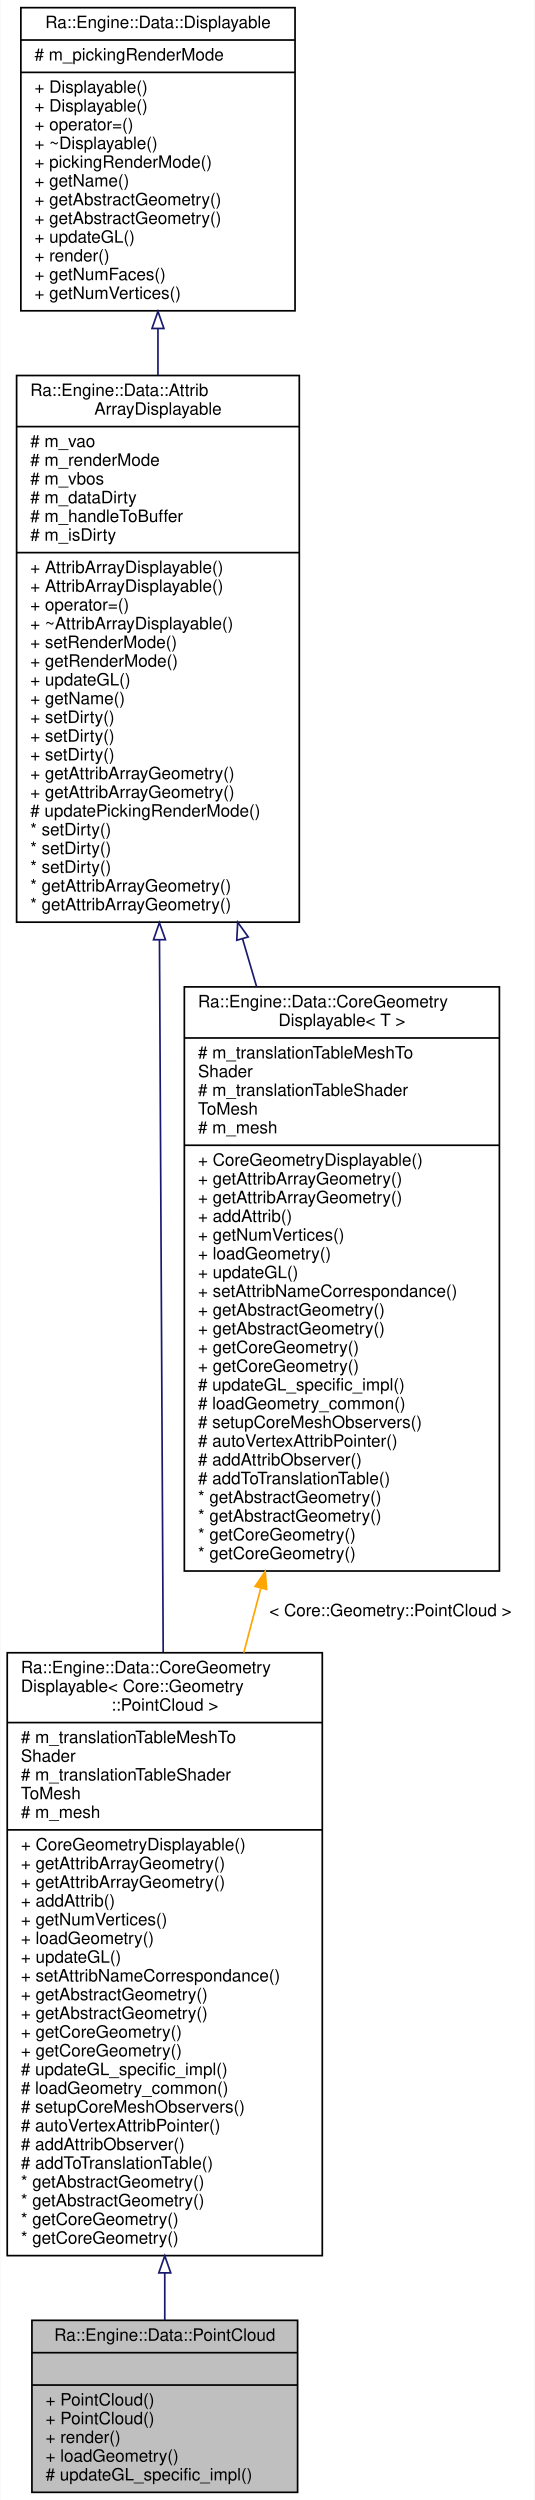
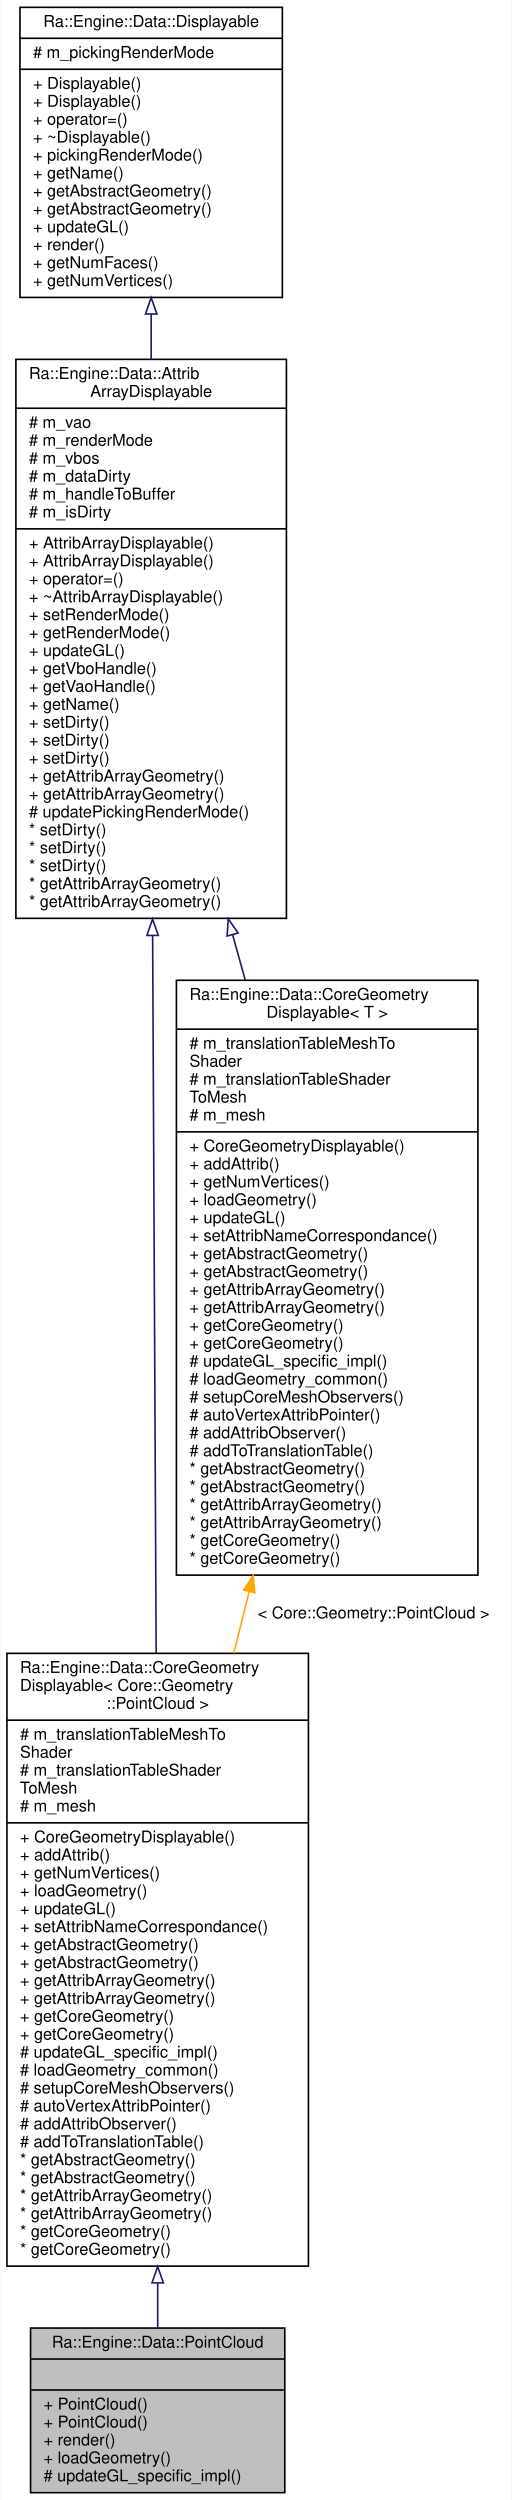
- <svg xmlns="http://www.w3.org/2000/svg" xmlns:xlink="http://www.w3.org/1999/xlink" width="314pt" height="1468pt" viewBox="0.00 0.00 313.50 1468.00">
-   <g id="graph0" class="graph" transform="scale(1 1) rotate(0) translate(4 1464)">
-     <polygon fill="white" stroke="transparent" points="-4,4 -4,-1464 309.5,-1464 309.5,4 -4,4" />
+ <svg xmlns="http://www.w3.org/2000/svg" xmlns:xlink="http://www.w3.org/1999/xlink" width="314pt" height="1534pt" viewBox="0.00 0.00 313.50 1534.00">
+   <g id="graph0" class="graph" transform="scale(1 1) rotate(0) translate(4 1530)">
+     <polygon fill="white" stroke="transparent" points="-4,4 -4,-1530 309.5,-1530 309.5,4 -4,4" />
    <g id="node1" class="node">
      <g id="a_node1">
        <a xlink:title="A PointCloud without indices.">
          <polygon fill="#bfbfbf" stroke="black" points="14.5,-0.5 14.5,-101.5 170.5,-101.5 170.5,-0.5 14.5,-0.5" />
          <text text-anchor="middle" x="92.5" y="-89.5" font-family="Helvetica,sans-Serif" font-size="10.00">Ra::Engine::Data::PointCloud</text>
          <polyline fill="none" stroke="black" points="14.5,-82.5 170.5,-82.5 " />
          <text text-anchor="middle" x="92.5" y="-70.5" font-family="Helvetica,sans-Serif" font-size="10.00"> </text>
          <polyline fill="none" stroke="black" points="14.5,-63.5 170.5,-63.5 " />
          <text text-anchor="start" x="22.5" y="-51.5" font-family="Helvetica,sans-Serif" font-size="10.00">+ PointCloud()</text>
          <text text-anchor="start" x="22.5" y="-40.5" font-family="Helvetica,sans-Serif" font-size="10.00">+ PointCloud()</text>
          <text text-anchor="start" x="22.5" y="-29.5" font-family="Helvetica,sans-Serif" font-size="10.00">+ render()</text>
          <text text-anchor="start" x="22.5" y="-18.5" font-family="Helvetica,sans-Serif" font-size="10.00">+ loadGeometry()</text>
          <text text-anchor="start" x="22.5" y="-7.5" font-family="Helvetica,sans-Serif" font-size="10.00"># updateGL_specific_impl()</text>
        </a>
      </g>
    </g>
    <g id="node2" class="node">
      <g id="a_node2">
        <a xlink:href="classRa_1_1Engine_1_1Data_1_1CoreGeometryDisplayable.html" target="_top" xlink:title=" ">
-           <polygon fill="white" stroke="black" points="0,-139.5 0,-493.5 185,-493.5 185,-139.5 0,-139.5" />
-           <text text-anchor="start" x="8" y="-481.5" font-family="Helvetica,sans-Serif" font-size="10.00">Ra::Engine::Data::CoreGeometry</text>
-           <text text-anchor="start" x="8" y="-470.5" font-family="Helvetica,sans-Serif" font-size="10.00">Displayable&lt; Core::Geometry</text>
-           <text text-anchor="middle" x="92.5" y="-459.5" font-family="Helvetica,sans-Serif" font-size="10.00">::PointCloud &gt;</text>
-           <polyline fill="none" stroke="black" points="0,-452.5 185,-452.5 " />
-           <text text-anchor="start" x="8" y="-440.5" font-family="Helvetica,sans-Serif" font-size="10.00"># m_translationTableMeshTo</text>
-           <text text-anchor="start" x="8" y="-429.5" font-family="Helvetica,sans-Serif" font-size="10.00">Shader</text>
-           <text text-anchor="start" x="8" y="-418.5" font-family="Helvetica,sans-Serif" font-size="10.00"># m_translationTableShader</text>
-           <text text-anchor="start" x="8" y="-407.5" font-family="Helvetica,sans-Serif" font-size="10.00">ToMesh</text>
-           <text text-anchor="start" x="8" y="-396.5" font-family="Helvetica,sans-Serif" font-size="10.00"># m_mesh</text>
-           <polyline fill="none" stroke="black" points="0,-389.5 185,-389.5 " />
-           <text text-anchor="start" x="8" y="-377.5" font-family="Helvetica,sans-Serif" font-size="10.00">+ CoreGeometryDisplayable()</text>
-           <text text-anchor="start" x="8" y="-366.5" font-family="Helvetica,sans-Serif" font-size="10.00">+ getAttribArrayGeometry()</text>
-           <text text-anchor="start" x="8" y="-355.5" font-family="Helvetica,sans-Serif" font-size="10.00">+ getAttribArrayGeometry()</text>
-           <text text-anchor="start" x="8" y="-344.5" font-family="Helvetica,sans-Serif" font-size="10.00">+ addAttrib()</text>
-           <text text-anchor="start" x="8" y="-333.5" font-family="Helvetica,sans-Serif" font-size="10.00">+ getNumVertices()</text>
-           <text text-anchor="start" x="8" y="-322.5" font-family="Helvetica,sans-Serif" font-size="10.00">+ loadGeometry()</text>
-           <text text-anchor="start" x="8" y="-311.5" font-family="Helvetica,sans-Serif" font-size="10.00">+ updateGL()</text>
-           <text text-anchor="start" x="8" y="-300.5" font-family="Helvetica,sans-Serif" font-size="10.00">+ setAttribNameCorrespondance()</text>
-           <text text-anchor="start" x="8" y="-289.5" font-family="Helvetica,sans-Serif" font-size="10.00">+ getAbstractGeometry()</text>
-           <text text-anchor="start" x="8" y="-278.5" font-family="Helvetica,sans-Serif" font-size="10.00">+ getAbstractGeometry()</text>
-           <text text-anchor="start" x="8" y="-267.5" font-family="Helvetica,sans-Serif" font-size="10.00">+ getCoreGeometry()</text>
-           <text text-anchor="start" x="8" y="-256.5" font-family="Helvetica,sans-Serif" font-size="10.00">+ getCoreGeometry()</text>
-           <text text-anchor="start" x="8" y="-245.5" font-family="Helvetica,sans-Serif" font-size="10.00"># updateGL_specific_impl()</text>
-           <text text-anchor="start" x="8" y="-234.5" font-family="Helvetica,sans-Serif" font-size="10.00"># loadGeometry_common()</text>
-           <text text-anchor="start" x="8" y="-223.5" font-family="Helvetica,sans-Serif" font-size="10.00"># setupCoreMeshObservers()</text>
-           <text text-anchor="start" x="8" y="-212.5" font-family="Helvetica,sans-Serif" font-size="10.00"># autoVertexAttribPointer()</text>
-           <text text-anchor="start" x="8" y="-201.5" font-family="Helvetica,sans-Serif" font-size="10.00"># addAttribObserver()</text>
-           <text text-anchor="start" x="8" y="-190.5" font-family="Helvetica,sans-Serif" font-size="10.00"># addToTranslationTable()</text>
-           <text text-anchor="start" x="8" y="-179.5" font-family="Helvetica,sans-Serif" font-size="10.00">* getAbstractGeometry()</text>
-           <text text-anchor="start" x="8" y="-168.5" font-family="Helvetica,sans-Serif" font-size="10.00">* getAbstractGeometry()</text>
+           <polygon fill="white" stroke="black" points="0,-139.5 0,-515.5 185,-515.5 185,-139.5 0,-139.5" />
+           <text text-anchor="start" x="8" y="-503.5" font-family="Helvetica,sans-Serif" font-size="10.00">Ra::Engine::Data::CoreGeometry</text>
+           <text text-anchor="start" x="8" y="-492.5" font-family="Helvetica,sans-Serif" font-size="10.00">Displayable&lt; Core::Geometry</text>
+           <text text-anchor="middle" x="92.5" y="-481.5" font-family="Helvetica,sans-Serif" font-size="10.00">::PointCloud &gt;</text>
+           <polyline fill="none" stroke="black" points="0,-474.5 185,-474.5 " />
+           <text text-anchor="start" x="8" y="-462.5" font-family="Helvetica,sans-Serif" font-size="10.00"># m_translationTableMeshTo</text>
+           <text text-anchor="start" x="8" y="-451.5" font-family="Helvetica,sans-Serif" font-size="10.00">Shader</text>
+           <text text-anchor="start" x="8" y="-440.5" font-family="Helvetica,sans-Serif" font-size="10.00"># m_translationTableShader</text>
+           <text text-anchor="start" x="8" y="-429.5" font-family="Helvetica,sans-Serif" font-size="10.00">ToMesh</text>
+           <text text-anchor="start" x="8" y="-418.5" font-family="Helvetica,sans-Serif" font-size="10.00"># m_mesh</text>
+           <polyline fill="none" stroke="black" points="0,-411.5 185,-411.5 " />
+           <text text-anchor="start" x="8" y="-399.5" font-family="Helvetica,sans-Serif" font-size="10.00">+ CoreGeometryDisplayable()</text>
+           <text text-anchor="start" x="8" y="-388.5" font-family="Helvetica,sans-Serif" font-size="10.00">+ addAttrib()</text>
+           <text text-anchor="start" x="8" y="-377.5" font-family="Helvetica,sans-Serif" font-size="10.00">+ getNumVertices()</text>
+           <text text-anchor="start" x="8" y="-366.5" font-family="Helvetica,sans-Serif" font-size="10.00">+ loadGeometry()</text>
+           <text text-anchor="start" x="8" y="-355.5" font-family="Helvetica,sans-Serif" font-size="10.00">+ updateGL()</text>
+           <text text-anchor="start" x="8" y="-344.5" font-family="Helvetica,sans-Serif" font-size="10.00">+ setAttribNameCorrespondance()</text>
+           <text text-anchor="start" x="8" y="-333.5" font-family="Helvetica,sans-Serif" font-size="10.00">+ getAbstractGeometry()</text>
+           <text text-anchor="start" x="8" y="-322.5" font-family="Helvetica,sans-Serif" font-size="10.00">+ getAbstractGeometry()</text>
+           <text text-anchor="start" x="8" y="-311.5" font-family="Helvetica,sans-Serif" font-size="10.00">+ getAttribArrayGeometry()</text>
+           <text text-anchor="start" x="8" y="-300.5" font-family="Helvetica,sans-Serif" font-size="10.00">+ getAttribArrayGeometry()</text>
+           <text text-anchor="start" x="8" y="-289.5" font-family="Helvetica,sans-Serif" font-size="10.00">+ getCoreGeometry()</text>
+           <text text-anchor="start" x="8" y="-278.5" font-family="Helvetica,sans-Serif" font-size="10.00">+ getCoreGeometry()</text>
+           <text text-anchor="start" x="8" y="-267.5" font-family="Helvetica,sans-Serif" font-size="10.00"># updateGL_specific_impl()</text>
+           <text text-anchor="start" x="8" y="-256.5" font-family="Helvetica,sans-Serif" font-size="10.00"># loadGeometry_common()</text>
+           <text text-anchor="start" x="8" y="-245.5" font-family="Helvetica,sans-Serif" font-size="10.00"># setupCoreMeshObservers()</text>
+           <text text-anchor="start" x="8" y="-234.5" font-family="Helvetica,sans-Serif" font-size="10.00"># autoVertexAttribPointer()</text>
+           <text text-anchor="start" x="8" y="-223.5" font-family="Helvetica,sans-Serif" font-size="10.00"># addAttribObserver()</text>
+           <text text-anchor="start" x="8" y="-212.5" font-family="Helvetica,sans-Serif" font-size="10.00"># addToTranslationTable()</text>
+           <text text-anchor="start" x="8" y="-201.5" font-family="Helvetica,sans-Serif" font-size="10.00">* getAbstractGeometry()</text>
+           <text text-anchor="start" x="8" y="-190.5" font-family="Helvetica,sans-Serif" font-size="10.00">* getAbstractGeometry()</text>
+           <text text-anchor="start" x="8" y="-179.5" font-family="Helvetica,sans-Serif" font-size="10.00">* getAttribArrayGeometry()</text>
+           <text text-anchor="start" x="8" y="-168.5" font-family="Helvetica,sans-Serif" font-size="10.00">* getAttribArrayGeometry()</text>
          <text text-anchor="start" x="8" y="-157.5" font-family="Helvetica,sans-Serif" font-size="10.00">* getCoreGeometry()</text>
          <text text-anchor="start" x="8" y="-146.5" font-family="Helvetica,sans-Serif" font-size="10.00">* getCoreGeometry()</text>
        </a>
      </g>
    </g>
    <g id="edge1" class="edge">
-       <path fill="none" stroke="midnightblue" d="M92.5,-129.36C92.5,-119.5 92.5,-110.13 92.5,-101.53" />
-       <polygon fill="none" stroke="midnightblue" points="89,-129.38 92.5,-139.38 96,-129.38 89,-129.38" />
+       <path fill="none" stroke="midnightblue" d="M92.5,-129C92.5,-119.35 92.5,-110.19 92.5,-101.78" />
+       <polygon fill="none" stroke="midnightblue" points="89,-129.23 92.5,-139.23 96,-129.23 89,-129.23" />
    </g>
    <g id="node3" class="node">
      <g id="a_node3">
        <a xlink:href="classRa_1_1Engine_1_1Data_1_1AttribArrayDisplayable.html" target="_top" xlink:title=" ">
-           <polygon fill="white" stroke="black" points="5.5,-922.5 5.5,-1243.5 171.5,-1243.5 171.5,-922.5 5.5,-922.5" />
-           <text text-anchor="start" x="13.5" y="-1231.5" font-family="Helvetica,sans-Serif" font-size="10.00">Ra::Engine::Data::Attrib</text>
-           <text text-anchor="middle" x="88.5" y="-1220.5" font-family="Helvetica,sans-Serif" font-size="10.00">ArrayDisplayable</text>
-           <polyline fill="none" stroke="black" points="5.5,-1213.5 171.5,-1213.5 " />
-           <text text-anchor="start" x="13.5" y="-1201.5" font-family="Helvetica,sans-Serif" font-size="10.00"># m_vao</text>
-           <text text-anchor="start" x="13.5" y="-1190.5" font-family="Helvetica,sans-Serif" font-size="10.00"># m_renderMode</text>
-           <text text-anchor="start" x="13.5" y="-1179.5" font-family="Helvetica,sans-Serif" font-size="10.00"># m_vbos</text>
-           <text text-anchor="start" x="13.5" y="-1168.5" font-family="Helvetica,sans-Serif" font-size="10.00"># m_dataDirty</text>
-           <text text-anchor="start" x="13.5" y="-1157.5" font-family="Helvetica,sans-Serif" font-size="10.00"># m_handleToBuffer</text>
-           <text text-anchor="start" x="13.5" y="-1146.5" font-family="Helvetica,sans-Serif" font-size="10.00"># m_isDirty</text>
-           <polyline fill="none" stroke="black" points="5.5,-1139.5 171.5,-1139.5 " />
-           <text text-anchor="start" x="13.5" y="-1127.5" font-family="Helvetica,sans-Serif" font-size="10.00">+ AttribArrayDisplayable()</text>
-           <text text-anchor="start" x="13.5" y="-1116.5" font-family="Helvetica,sans-Serif" font-size="10.00">+ AttribArrayDisplayable()</text>
-           <text text-anchor="start" x="13.5" y="-1105.5" font-family="Helvetica,sans-Serif" font-size="10.00">+ operator=()</text>
-           <text text-anchor="start" x="13.5" y="-1094.5" font-family="Helvetica,sans-Serif" font-size="10.00">+ ~AttribArrayDisplayable()</text>
-           <text text-anchor="start" x="13.5" y="-1083.5" font-family="Helvetica,sans-Serif" font-size="10.00">+ setRenderMode()</text>
-           <text text-anchor="start" x="13.5" y="-1072.5" font-family="Helvetica,sans-Serif" font-size="10.00">+ getRenderMode()</text>
-           <text text-anchor="start" x="13.5" y="-1061.5" font-family="Helvetica,sans-Serif" font-size="10.00">+ updateGL()</text>
-           <text text-anchor="start" x="13.5" y="-1050.5" font-family="Helvetica,sans-Serif" font-size="10.00">+ getName()</text>
-           <text text-anchor="start" x="13.5" y="-1039.5" font-family="Helvetica,sans-Serif" font-size="10.00">+ setDirty()</text>
-           <text text-anchor="start" x="13.5" y="-1028.5" font-family="Helvetica,sans-Serif" font-size="10.00">+ setDirty()</text>
-           <text text-anchor="start" x="13.5" y="-1017.5" font-family="Helvetica,sans-Serif" font-size="10.00">+ setDirty()</text>
-           <text text-anchor="start" x="13.5" y="-1006.5" font-family="Helvetica,sans-Serif" font-size="10.00">+ getAttribArrayGeometry()</text>
-           <text text-anchor="start" x="13.5" y="-995.5" font-family="Helvetica,sans-Serif" font-size="10.00">+ getAttribArrayGeometry()</text>
-           <text text-anchor="start" x="13.5" y="-984.5" font-family="Helvetica,sans-Serif" font-size="10.00"># updatePickingRenderMode()</text>
-           <text text-anchor="start" x="13.5" y="-973.5" font-family="Helvetica,sans-Serif" font-size="10.00">* setDirty()</text>
-           <text text-anchor="start" x="13.5" y="-962.5" font-family="Helvetica,sans-Serif" font-size="10.00">* setDirty()</text>
-           <text text-anchor="start" x="13.5" y="-951.5" font-family="Helvetica,sans-Serif" font-size="10.00">* setDirty()</text>
-           <text text-anchor="start" x="13.5" y="-940.5" font-family="Helvetica,sans-Serif" font-size="10.00">* getAttribArrayGeometry()</text>
-           <text text-anchor="start" x="13.5" y="-929.5" font-family="Helvetica,sans-Serif" font-size="10.00">* getAttribArrayGeometry()</text>
+           <polygon fill="white" stroke="black" points="5.5,-966.5 5.5,-1309.5 171.5,-1309.5 171.5,-966.5 5.5,-966.5" />
+           <text text-anchor="start" x="13.5" y="-1297.5" font-family="Helvetica,sans-Serif" font-size="10.00">Ra::Engine::Data::Attrib</text>
+           <text text-anchor="middle" x="88.5" y="-1286.5" font-family="Helvetica,sans-Serif" font-size="10.00">ArrayDisplayable</text>
+           <polyline fill="none" stroke="black" points="5.5,-1279.5 171.5,-1279.5 " />
+           <text text-anchor="start" x="13.5" y="-1267.5" font-family="Helvetica,sans-Serif" font-size="10.00"># m_vao</text>
+           <text text-anchor="start" x="13.5" y="-1256.5" font-family="Helvetica,sans-Serif" font-size="10.00"># m_renderMode</text>
+           <text text-anchor="start" x="13.5" y="-1245.5" font-family="Helvetica,sans-Serif" font-size="10.00"># m_vbos</text>
+           <text text-anchor="start" x="13.5" y="-1234.5" font-family="Helvetica,sans-Serif" font-size="10.00"># m_dataDirty</text>
+           <text text-anchor="start" x="13.5" y="-1223.5" font-family="Helvetica,sans-Serif" font-size="10.00"># m_handleToBuffer</text>
+           <text text-anchor="start" x="13.5" y="-1212.5" font-family="Helvetica,sans-Serif" font-size="10.00"># m_isDirty</text>
+           <polyline fill="none" stroke="black" points="5.5,-1205.5 171.5,-1205.5 " />
+           <text text-anchor="start" x="13.5" y="-1193.5" font-family="Helvetica,sans-Serif" font-size="10.00">+ AttribArrayDisplayable()</text>
+           <text text-anchor="start" x="13.5" y="-1182.5" font-family="Helvetica,sans-Serif" font-size="10.00">+ AttribArrayDisplayable()</text>
+           <text text-anchor="start" x="13.5" y="-1171.5" font-family="Helvetica,sans-Serif" font-size="10.00">+ operator=()</text>
+           <text text-anchor="start" x="13.5" y="-1160.5" font-family="Helvetica,sans-Serif" font-size="10.00">+ ~AttribArrayDisplayable()</text>
+           <text text-anchor="start" x="13.5" y="-1149.5" font-family="Helvetica,sans-Serif" font-size="10.00">+ setRenderMode()</text>
+           <text text-anchor="start" x="13.5" y="-1138.5" font-family="Helvetica,sans-Serif" font-size="10.00">+ getRenderMode()</text>
+           <text text-anchor="start" x="13.5" y="-1127.5" font-family="Helvetica,sans-Serif" font-size="10.00">+ updateGL()</text>
+           <text text-anchor="start" x="13.5" y="-1116.5" font-family="Helvetica,sans-Serif" font-size="10.00">+ getVboHandle()</text>
+           <text text-anchor="start" x="13.5" y="-1105.5" font-family="Helvetica,sans-Serif" font-size="10.00">+ getVaoHandle()</text>
+           <text text-anchor="start" x="13.5" y="-1094.5" font-family="Helvetica,sans-Serif" font-size="10.00">+ getName()</text>
+           <text text-anchor="start" x="13.5" y="-1083.5" font-family="Helvetica,sans-Serif" font-size="10.00">+ setDirty()</text>
+           <text text-anchor="start" x="13.5" y="-1072.5" font-family="Helvetica,sans-Serif" font-size="10.00">+ setDirty()</text>
+           <text text-anchor="start" x="13.5" y="-1061.5" font-family="Helvetica,sans-Serif" font-size="10.00">+ setDirty()</text>
+           <text text-anchor="start" x="13.5" y="-1050.5" font-family="Helvetica,sans-Serif" font-size="10.00">+ getAttribArrayGeometry()</text>
+           <text text-anchor="start" x="13.5" y="-1039.5" font-family="Helvetica,sans-Serif" font-size="10.00">+ getAttribArrayGeometry()</text>
+           <text text-anchor="start" x="13.5" y="-1028.5" font-family="Helvetica,sans-Serif" font-size="10.00"># updatePickingRenderMode()</text>
+           <text text-anchor="start" x="13.5" y="-1017.5" font-family="Helvetica,sans-Serif" font-size="10.00">* setDirty()</text>
+           <text text-anchor="start" x="13.5" y="-1006.5" font-family="Helvetica,sans-Serif" font-size="10.00">* setDirty()</text>
+           <text text-anchor="start" x="13.5" y="-995.5" font-family="Helvetica,sans-Serif" font-size="10.00">* setDirty()</text>
+           <text text-anchor="start" x="13.5" y="-984.5" font-family="Helvetica,sans-Serif" font-size="10.00">* getAttribArrayGeometry()</text>
+           <text text-anchor="start" x="13.5" y="-973.5" font-family="Helvetica,sans-Serif" font-size="10.00">* getAttribArrayGeometry()</text>
        </a>
      </g>
    </g>
    <g id="edge2" class="edge">
-       <path fill="none" stroke="midnightblue" d="M89.39,-912.2C90.04,-787.87 90.92,-619.59 91.58,-493.77" />
-       <polygon fill="none" stroke="midnightblue" points="85.89,-912.18 89.34,-922.2 92.89,-912.22 85.89,-912.18" />
+       <path fill="none" stroke="midnightblue" d="M89.4,-955.88C90.04,-824.84 90.92,-648.25 91.57,-515.81" />
+       <polygon fill="none" stroke="midnightblue" points="85.9,-956.01 89.35,-966.03 92.9,-956.05 85.9,-956.01" />
    </g>
    <g id="node5" class="node">
      <g id="a_node5">
        <a xlink:href="classRa_1_1Engine_1_1Data_1_1CoreGeometryDisplayable.html" target="_top" xlink:title="Template class to manage the Displayable aspect of a Core Geomertry, such as TriangleMesh.">
-           <polygon fill="white" stroke="black" points="104,-541.5 104,-884.5 289,-884.5 289,-541.5 104,-541.5" />
-           <text text-anchor="start" x="112" y="-872.5" font-family="Helvetica,sans-Serif" font-size="10.00">Ra::Engine::Data::CoreGeometry</text>
-           <text text-anchor="middle" x="196.5" y="-861.5" font-family="Helvetica,sans-Serif" font-size="10.00">Displayable&lt; T &gt;</text>
-           <polyline fill="none" stroke="black" points="104,-854.5 289,-854.5 " />
-           <text text-anchor="start" x="112" y="-842.5" font-family="Helvetica,sans-Serif" font-size="10.00"># m_translationTableMeshTo</text>
-           <text text-anchor="start" x="112" y="-831.5" font-family="Helvetica,sans-Serif" font-size="10.00">Shader</text>
-           <text text-anchor="start" x="112" y="-820.5" font-family="Helvetica,sans-Serif" font-size="10.00"># m_translationTableShader</text>
-           <text text-anchor="start" x="112" y="-809.5" font-family="Helvetica,sans-Serif" font-size="10.00">ToMesh</text>
-           <text text-anchor="start" x="112" y="-798.5" font-family="Helvetica,sans-Serif" font-size="10.00"># m_mesh</text>
-           <polyline fill="none" stroke="black" points="104,-791.5 289,-791.5 " />
-           <text text-anchor="start" x="112" y="-779.5" font-family="Helvetica,sans-Serif" font-size="10.00">+ CoreGeometryDisplayable()</text>
-           <text text-anchor="start" x="112" y="-768.5" font-family="Helvetica,sans-Serif" font-size="10.00">+ getAttribArrayGeometry()</text>
-           <text text-anchor="start" x="112" y="-757.5" font-family="Helvetica,sans-Serif" font-size="10.00">+ getAttribArrayGeometry()</text>
-           <text text-anchor="start" x="112" y="-746.5" font-family="Helvetica,sans-Serif" font-size="10.00">+ addAttrib()</text>
-           <text text-anchor="start" x="112" y="-735.5" font-family="Helvetica,sans-Serif" font-size="10.00">+ getNumVertices()</text>
-           <text text-anchor="start" x="112" y="-724.5" font-family="Helvetica,sans-Serif" font-size="10.00">+ loadGeometry()</text>
-           <text text-anchor="start" x="112" y="-713.5" font-family="Helvetica,sans-Serif" font-size="10.00">+ updateGL()</text>
-           <text text-anchor="start" x="112" y="-702.5" font-family="Helvetica,sans-Serif" font-size="10.00">+ setAttribNameCorrespondance()</text>
-           <text text-anchor="start" x="112" y="-691.5" font-family="Helvetica,sans-Serif" font-size="10.00">+ getAbstractGeometry()</text>
-           <text text-anchor="start" x="112" y="-680.5" font-family="Helvetica,sans-Serif" font-size="10.00">+ getAbstractGeometry()</text>
-           <text text-anchor="start" x="112" y="-669.5" font-family="Helvetica,sans-Serif" font-size="10.00">+ getCoreGeometry()</text>
-           <text text-anchor="start" x="112" y="-658.5" font-family="Helvetica,sans-Serif" font-size="10.00">+ getCoreGeometry()</text>
-           <text text-anchor="start" x="112" y="-647.5" font-family="Helvetica,sans-Serif" font-size="10.00"># updateGL_specific_impl()</text>
-           <text text-anchor="start" x="112" y="-636.5" font-family="Helvetica,sans-Serif" font-size="10.00"># loadGeometry_common()</text>
-           <text text-anchor="start" x="112" y="-625.5" font-family="Helvetica,sans-Serif" font-size="10.00"># setupCoreMeshObservers()</text>
-           <text text-anchor="start" x="112" y="-614.5" font-family="Helvetica,sans-Serif" font-size="10.00"># autoVertexAttribPointer()</text>
-           <text text-anchor="start" x="112" y="-603.5" font-family="Helvetica,sans-Serif" font-size="10.00"># addAttribObserver()</text>
-           <text text-anchor="start" x="112" y="-592.5" font-family="Helvetica,sans-Serif" font-size="10.00"># addToTranslationTable()</text>
-           <text text-anchor="start" x="112" y="-581.5" font-family="Helvetica,sans-Serif" font-size="10.00">* getAbstractGeometry()</text>
-           <text text-anchor="start" x="112" y="-570.5" font-family="Helvetica,sans-Serif" font-size="10.00">* getAbstractGeometry()</text>
-           <text text-anchor="start" x="112" y="-559.5" font-family="Helvetica,sans-Serif" font-size="10.00">* getCoreGeometry()</text>
-           <text text-anchor="start" x="112" y="-548.5" font-family="Helvetica,sans-Serif" font-size="10.00">* getCoreGeometry()</text>
+           <polygon fill="white" stroke="black" points="104,-563.5 104,-928.5 289,-928.5 289,-563.5 104,-563.5" />
+           <text text-anchor="start" x="112" y="-916.5" font-family="Helvetica,sans-Serif" font-size="10.00">Ra::Engine::Data::CoreGeometry</text>
+           <text text-anchor="middle" x="196.5" y="-905.5" font-family="Helvetica,sans-Serif" font-size="10.00">Displayable&lt; T &gt;</text>
+           <polyline fill="none" stroke="black" points="104,-898.5 289,-898.5 " />
+           <text text-anchor="start" x="112" y="-886.5" font-family="Helvetica,sans-Serif" font-size="10.00"># m_translationTableMeshTo</text>
+           <text text-anchor="start" x="112" y="-875.5" font-family="Helvetica,sans-Serif" font-size="10.00">Shader</text>
+           <text text-anchor="start" x="112" y="-864.5" font-family="Helvetica,sans-Serif" font-size="10.00"># m_translationTableShader</text>
+           <text text-anchor="start" x="112" y="-853.5" font-family="Helvetica,sans-Serif" font-size="10.00">ToMesh</text>
+           <text text-anchor="start" x="112" y="-842.5" font-family="Helvetica,sans-Serif" font-size="10.00"># m_mesh</text>
+           <polyline fill="none" stroke="black" points="104,-835.5 289,-835.5 " />
+           <text text-anchor="start" x="112" y="-823.5" font-family="Helvetica,sans-Serif" font-size="10.00">+ CoreGeometryDisplayable()</text>
+           <text text-anchor="start" x="112" y="-812.5" font-family="Helvetica,sans-Serif" font-size="10.00">+ addAttrib()</text>
+           <text text-anchor="start" x="112" y="-801.5" font-family="Helvetica,sans-Serif" font-size="10.00">+ getNumVertices()</text>
+           <text text-anchor="start" x="112" y="-790.5" font-family="Helvetica,sans-Serif" font-size="10.00">+ loadGeometry()</text>
+           <text text-anchor="start" x="112" y="-779.5" font-family="Helvetica,sans-Serif" font-size="10.00">+ updateGL()</text>
+           <text text-anchor="start" x="112" y="-768.5" font-family="Helvetica,sans-Serif" font-size="10.00">+ setAttribNameCorrespondance()</text>
+           <text text-anchor="start" x="112" y="-757.5" font-family="Helvetica,sans-Serif" font-size="10.00">+ getAbstractGeometry()</text>
+           <text text-anchor="start" x="112" y="-746.5" font-family="Helvetica,sans-Serif" font-size="10.00">+ getAbstractGeometry()</text>
+           <text text-anchor="start" x="112" y="-735.5" font-family="Helvetica,sans-Serif" font-size="10.00">+ getAttribArrayGeometry()</text>
+           <text text-anchor="start" x="112" y="-724.5" font-family="Helvetica,sans-Serif" font-size="10.00">+ getAttribArrayGeometry()</text>
+           <text text-anchor="start" x="112" y="-713.5" font-family="Helvetica,sans-Serif" font-size="10.00">+ getCoreGeometry()</text>
+           <text text-anchor="start" x="112" y="-702.5" font-family="Helvetica,sans-Serif" font-size="10.00">+ getCoreGeometry()</text>
+           <text text-anchor="start" x="112" y="-691.5" font-family="Helvetica,sans-Serif" font-size="10.00"># updateGL_specific_impl()</text>
+           <text text-anchor="start" x="112" y="-680.5" font-family="Helvetica,sans-Serif" font-size="10.00"># loadGeometry_common()</text>
+           <text text-anchor="start" x="112" y="-669.5" font-family="Helvetica,sans-Serif" font-size="10.00"># setupCoreMeshObservers()</text>
+           <text text-anchor="start" x="112" y="-658.5" font-family="Helvetica,sans-Serif" font-size="10.00"># autoVertexAttribPointer()</text>
+           <text text-anchor="start" x="112" y="-647.5" font-family="Helvetica,sans-Serif" font-size="10.00"># addAttribObserver()</text>
+           <text text-anchor="start" x="112" y="-636.5" font-family="Helvetica,sans-Serif" font-size="10.00"># addToTranslationTable()</text>
+           <text text-anchor="start" x="112" y="-625.5" font-family="Helvetica,sans-Serif" font-size="10.00">* getAbstractGeometry()</text>
+           <text text-anchor="start" x="112" y="-614.5" font-family="Helvetica,sans-Serif" font-size="10.00">* getAbstractGeometry()</text>
+           <text text-anchor="start" x="112" y="-603.5" font-family="Helvetica,sans-Serif" font-size="10.00">* getAttribArrayGeometry()</text>
+           <text text-anchor="start" x="112" y="-592.5" font-family="Helvetica,sans-Serif" font-size="10.00">* getAttribArrayGeometry()</text>
+           <text text-anchor="start" x="112" y="-581.5" font-family="Helvetica,sans-Serif" font-size="10.00">* getCoreGeometry()</text>
+           <text text-anchor="start" x="112" y="-570.5" font-family="Helvetica,sans-Serif" font-size="10.00">* getCoreGeometry()</text>
        </a>
      </g>
    </g>
    <g id="edge5" class="edge">
-       <path fill="none" stroke="midnightblue" d="M138.17,-912.75C140.91,-903.41 143.67,-894.02 146.41,-884.68" />
-       <polygon fill="none" stroke="midnightblue" points="134.78,-911.88 135.32,-922.46 141.5,-913.85 134.78,-911.88" />
+       <path fill="none" stroke="midnightblue" d="M138.47,-956.54C141.05,-947.22 143.65,-937.87 146.23,-928.55" />
+       <polygon fill="none" stroke="midnightblue" points="135.09,-955.65 135.79,-966.22 141.83,-957.52 135.09,-955.65" />
    </g>
    <g id="node4" class="node">
      <g id="a_node4">
        <a xlink:href="classRa_1_1Engine_1_1Data_1_1Displayable.html" target="_top" xlink:title=" ">
-           <polygon fill="white" stroke="black" points="8,-1281.5 8,-1459.5 169,-1459.5 169,-1281.5 8,-1281.5" />
-           <text text-anchor="middle" x="88.5" y="-1447.5" font-family="Helvetica,sans-Serif" font-size="10.00">Ra::Engine::Data::Displayable</text>
-           <polyline fill="none" stroke="black" points="8,-1440.5 169,-1440.5 " />
-           <text text-anchor="start" x="16" y="-1428.5" font-family="Helvetica,sans-Serif" font-size="10.00"># m_pickingRenderMode</text>
-           <polyline fill="none" stroke="black" points="8,-1421.5 169,-1421.5 " />
-           <text text-anchor="start" x="16" y="-1409.5" font-family="Helvetica,sans-Serif" font-size="10.00">+ Displayable()</text>
-           <text text-anchor="start" x="16" y="-1398.5" font-family="Helvetica,sans-Serif" font-size="10.00">+ Displayable()</text>
-           <text text-anchor="start" x="16" y="-1387.5" font-family="Helvetica,sans-Serif" font-size="10.00">+ operator=()</text>
-           <text text-anchor="start" x="16" y="-1376.5" font-family="Helvetica,sans-Serif" font-size="10.00">+ ~Displayable()</text>
-           <text text-anchor="start" x="16" y="-1365.5" font-family="Helvetica,sans-Serif" font-size="10.00">+ pickingRenderMode()</text>
-           <text text-anchor="start" x="16" y="-1354.5" font-family="Helvetica,sans-Serif" font-size="10.00">+ getName()</text>
-           <text text-anchor="start" x="16" y="-1343.5" font-family="Helvetica,sans-Serif" font-size="10.00">+ getAbstractGeometry()</text>
-           <text text-anchor="start" x="16" y="-1332.5" font-family="Helvetica,sans-Serif" font-size="10.00">+ getAbstractGeometry()</text>
-           <text text-anchor="start" x="16" y="-1321.5" font-family="Helvetica,sans-Serif" font-size="10.00">+ updateGL()</text>
-           <text text-anchor="start" x="16" y="-1310.5" font-family="Helvetica,sans-Serif" font-size="10.00">+ render()</text>
-           <text text-anchor="start" x="16" y="-1299.5" font-family="Helvetica,sans-Serif" font-size="10.00">+ getNumFaces()</text>
-           <text text-anchor="start" x="16" y="-1288.5" font-family="Helvetica,sans-Serif" font-size="10.00">+ getNumVertices()</text>
+           <polygon fill="white" stroke="black" points="8,-1347.5 8,-1525.5 169,-1525.5 169,-1347.5 8,-1347.5" />
+           <text text-anchor="middle" x="88.5" y="-1513.5" font-family="Helvetica,sans-Serif" font-size="10.00">Ra::Engine::Data::Displayable</text>
+           <polyline fill="none" stroke="black" points="8,-1506.5 169,-1506.5 " />
+           <text text-anchor="start" x="16" y="-1494.5" font-family="Helvetica,sans-Serif" font-size="10.00"># m_pickingRenderMode</text>
+           <polyline fill="none" stroke="black" points="8,-1487.5 169,-1487.5 " />
+           <text text-anchor="start" x="16" y="-1475.5" font-family="Helvetica,sans-Serif" font-size="10.00">+ Displayable()</text>
+           <text text-anchor="start" x="16" y="-1464.5" font-family="Helvetica,sans-Serif" font-size="10.00">+ Displayable()</text>
+           <text text-anchor="start" x="16" y="-1453.5" font-family="Helvetica,sans-Serif" font-size="10.00">+ operator=()</text>
+           <text text-anchor="start" x="16" y="-1442.5" font-family="Helvetica,sans-Serif" font-size="10.00">+ ~Displayable()</text>
+           <text text-anchor="start" x="16" y="-1431.5" font-family="Helvetica,sans-Serif" font-size="10.00">+ pickingRenderMode()</text>
+           <text text-anchor="start" x="16" y="-1420.5" font-family="Helvetica,sans-Serif" font-size="10.00">+ getName()</text>
+           <text text-anchor="start" x="16" y="-1409.5" font-family="Helvetica,sans-Serif" font-size="10.00">+ getAbstractGeometry()</text>
+           <text text-anchor="start" x="16" y="-1398.5" font-family="Helvetica,sans-Serif" font-size="10.00">+ getAbstractGeometry()</text>
+           <text text-anchor="start" x="16" y="-1387.5" font-family="Helvetica,sans-Serif" font-size="10.00">+ updateGL()</text>
+           <text text-anchor="start" x="16" y="-1376.5" font-family="Helvetica,sans-Serif" font-size="10.00">+ render()</text>
+           <text text-anchor="start" x="16" y="-1365.5" font-family="Helvetica,sans-Serif" font-size="10.00">+ getNumFaces()</text>
+           <text text-anchor="start" x="16" y="-1354.5" font-family="Helvetica,sans-Serif" font-size="10.00">+ getNumVertices()</text>
        </a>
      </g>
    </g>
    <g id="edge3" class="edge">
-       <path fill="none" stroke="midnightblue" d="M88.5,-1271.12C88.5,-1262.16 88.5,-1252.93 88.5,-1243.61" />
-       <polygon fill="none" stroke="midnightblue" points="85,-1271.12 88.5,-1281.12 92,-1271.12 85,-1271.12" />
+       <path fill="none" stroke="midnightblue" d="M88.5,-1337.34C88.5,-1328.36 88.5,-1319.11 88.5,-1309.73" />
+       <polygon fill="none" stroke="midnightblue" points="85,-1337.34 88.5,-1347.34 92,-1337.34 85,-1337.34" />
    </g>
    <g id="edge4" class="edge">
-       <path fill="none" stroke="orange" d="M148.84,-531.22C145.53,-518.67 142.2,-506.03 138.9,-493.5" />
-       <polygon fill="orange" stroke="orange" points="145.56,-532.48 151.49,-541.26 152.32,-530.7 145.56,-532.48" />
-       <text text-anchor="middle" x="225" y="-515" font-family="Helvetica,sans-Serif" font-size="10.00"> &lt; Core::Geometry::PointCloud &gt;</text>
+       <path fill="none" stroke="orange" d="M148.61,-553.22C145.49,-540.72 142.35,-528.14 139.23,-515.66" />
+       <polygon fill="orange" stroke="orange" points="145.29,-554.37 151.11,-563.23 152.08,-552.68 145.29,-554.37" />
+       <text text-anchor="middle" x="225" y="-537" font-family="Helvetica,sans-Serif" font-size="10.00"> &lt; Core::Geometry::PointCloud &gt;</text>
    </g>
  </g>
</svg>
